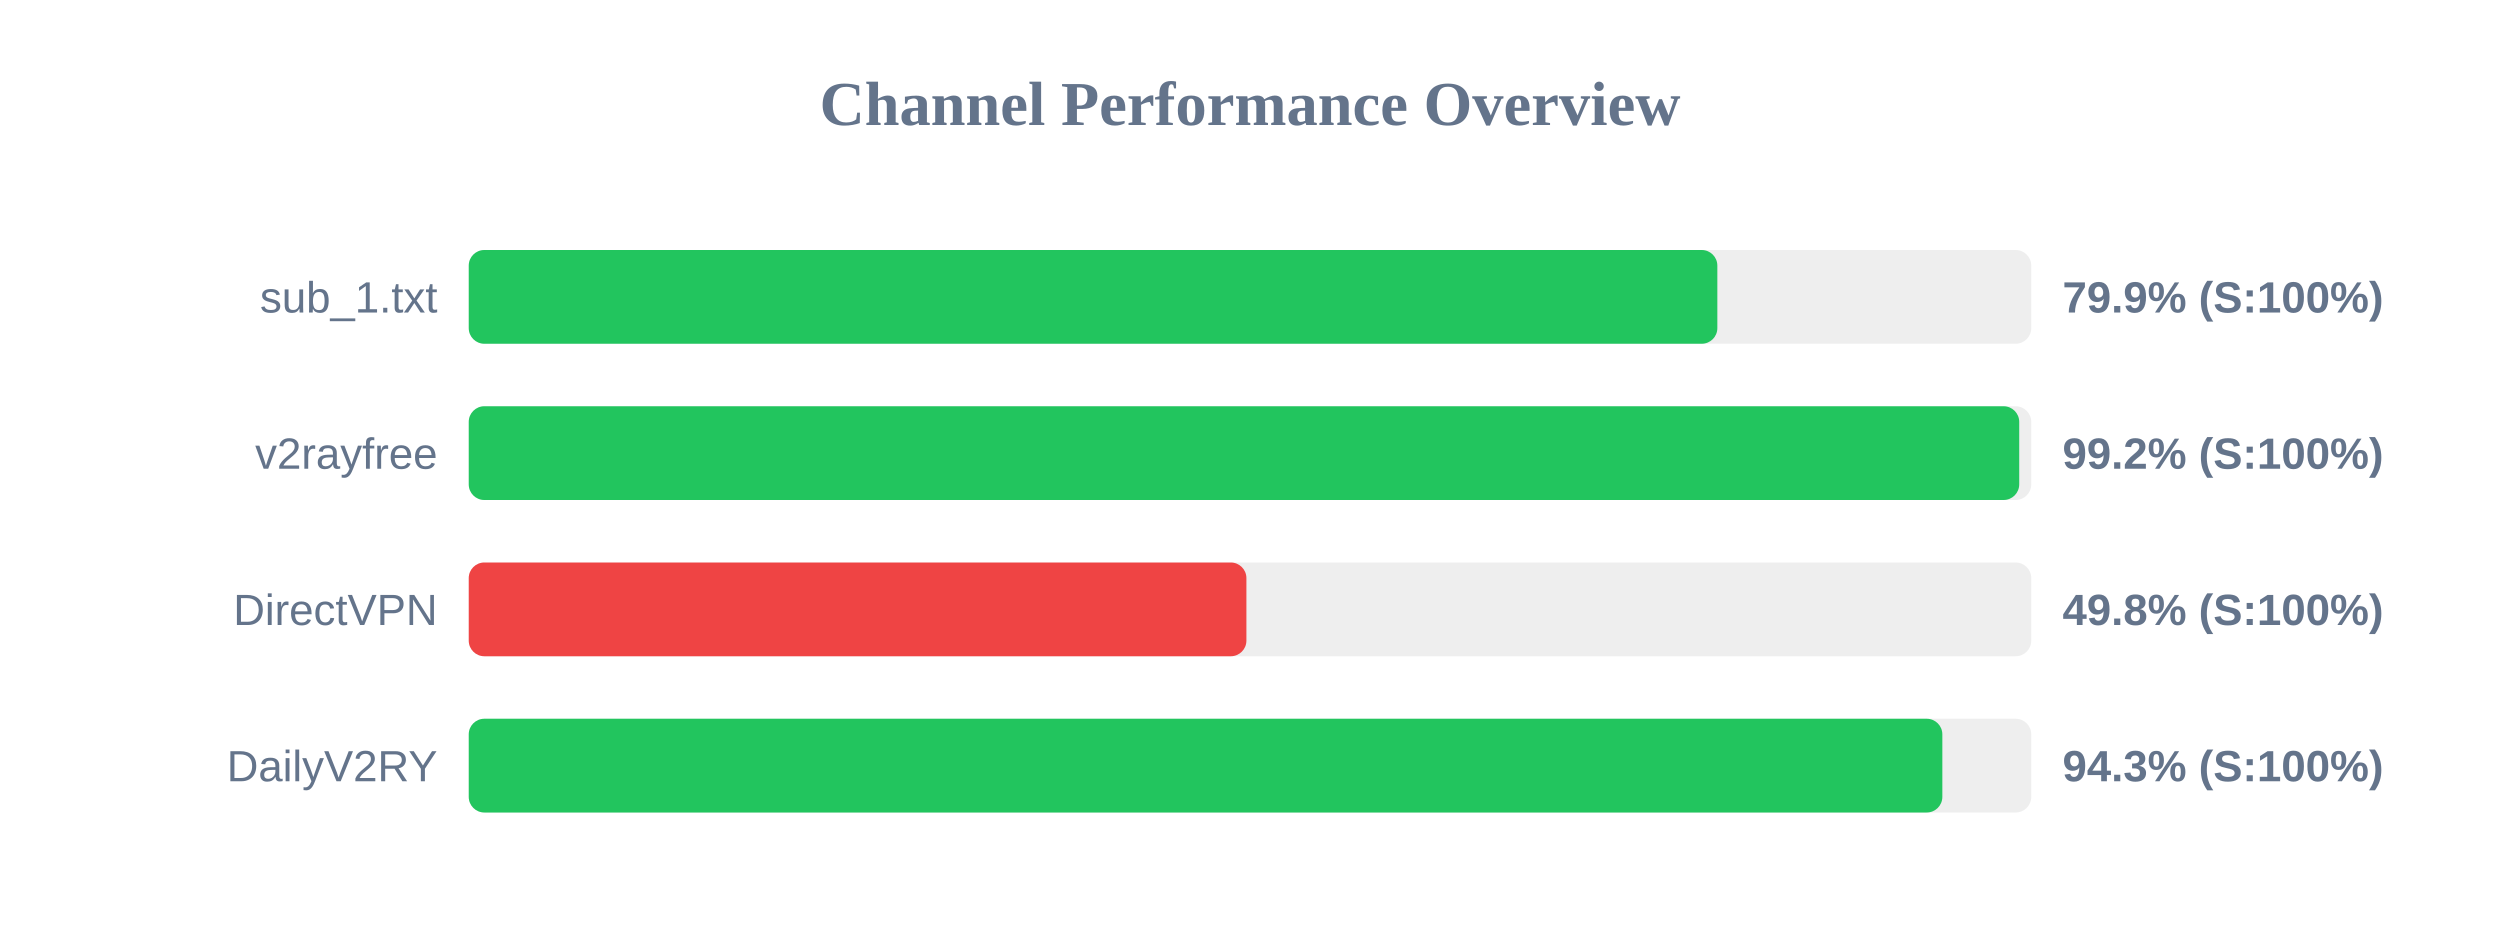
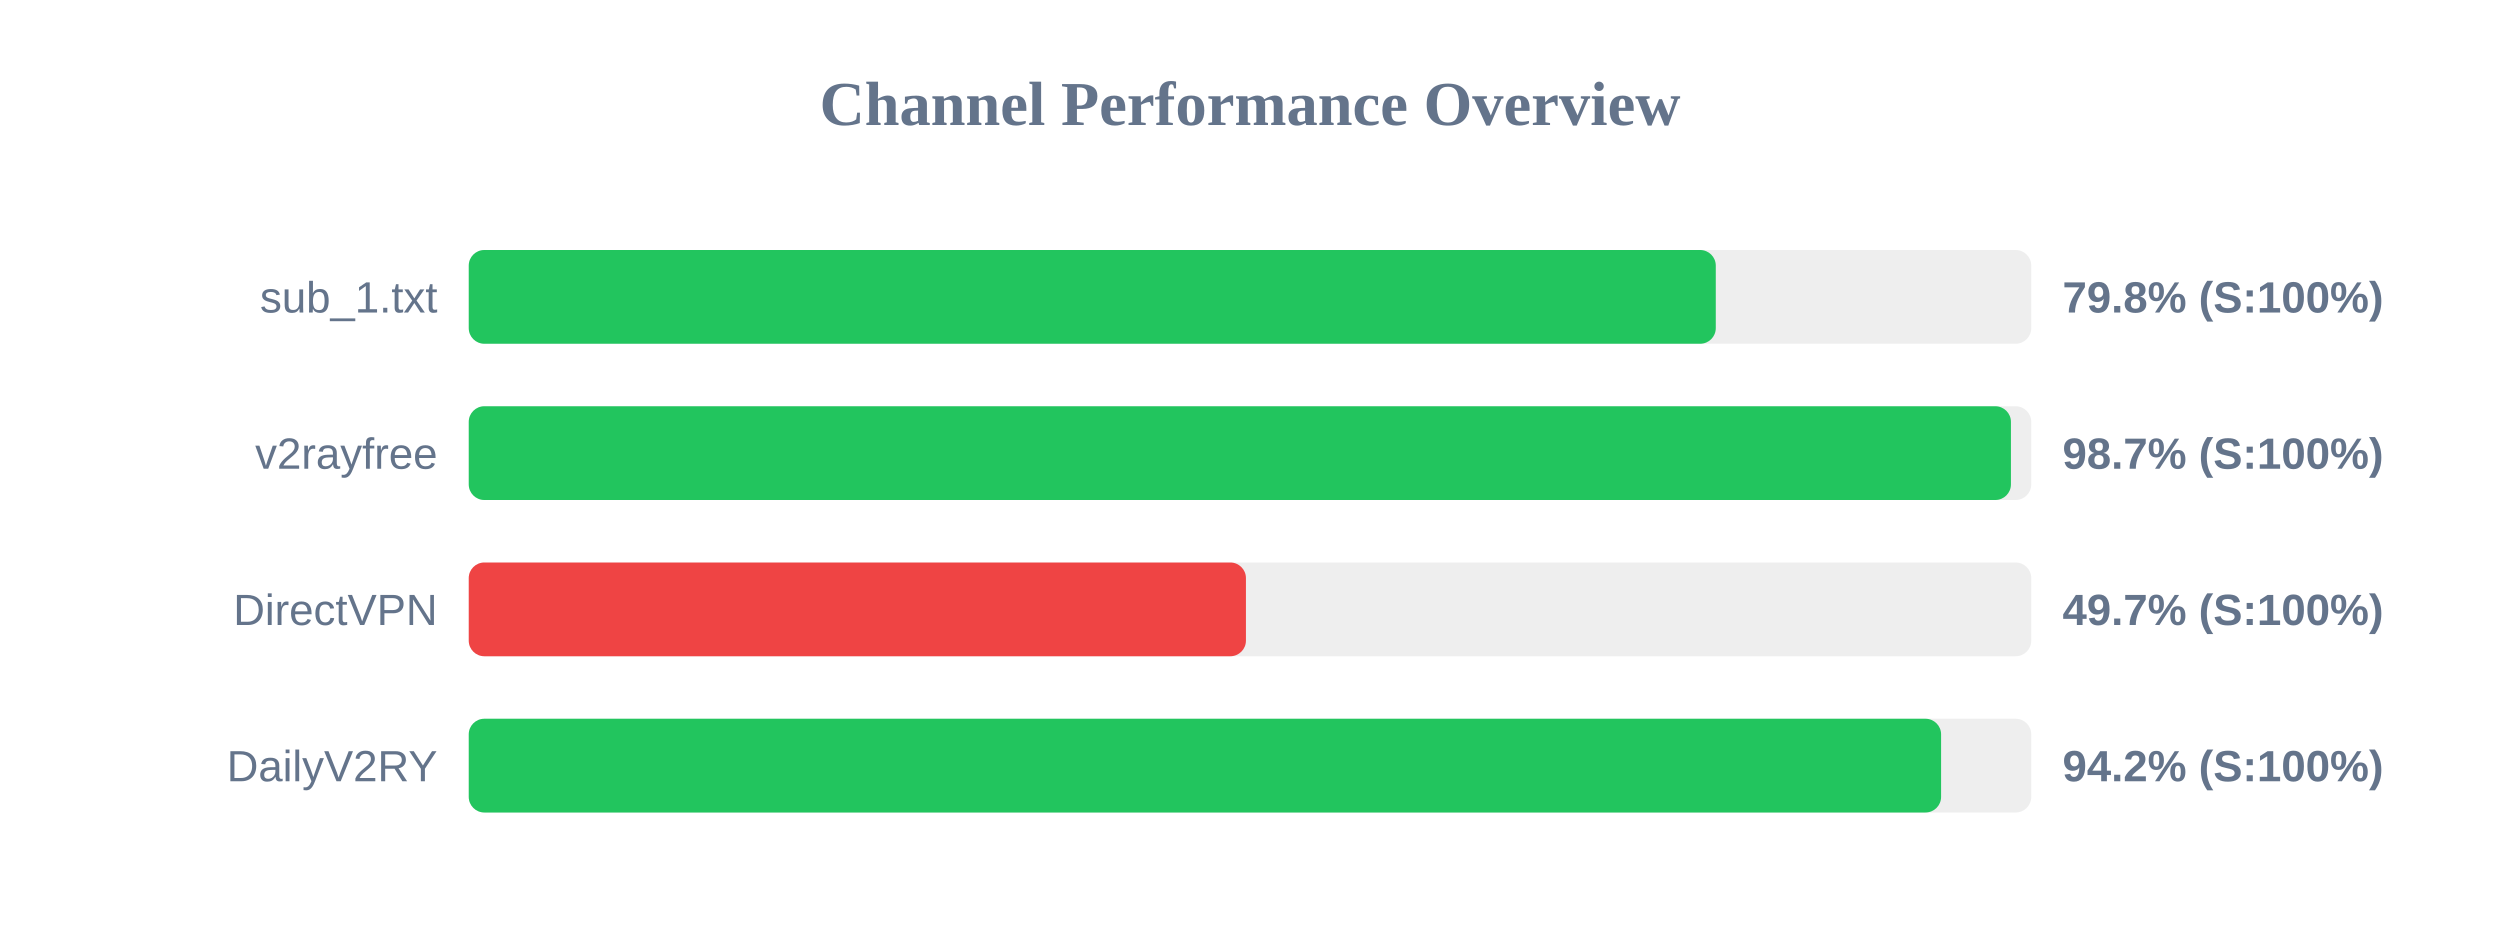
<svg xmlns="http://www.w3.org/2000/svg" width="800" height="300" version="1.1">
  <style>
        .row { font: 14px Arial; fill: #64748b; }
        .score { font: bold 14px Arial; fill: #64748b; }
    </style>
  <text x="400" y="40" text-anchor="middle" font-size="20px" font-weight="bold" fill="#64748b">Channel Performance Overview</text>
  <rect x="150" y="80" width="500" height="30" fill="#eee" rx="5" />
-   <rect x="150" y="80" width="399.55" height="30" fill="#22c55e" rx="5" />
+   <rect x="150" y="80" width="399.05" height="30" fill="#22c55e" rx="5" />
  <text x="140" y="100" text-anchor="end" class="row">sub_1.txt</text>
-   <text x="660" y="100" text-anchor="start" class="score">79.9% (S:100%)</text>
+   <text x="660" y="100" text-anchor="start" class="score">79.8% (S:100%)</text>
  <rect x="150" y="130" width="500" height="30" fill="#eee" rx="5" />
-   <rect x="150" y="130" width="496.15" height="30" fill="#22c55e" rx="5" />
+   <rect x="150" y="130" width="493.5" height="30" fill="#22c55e" rx="5" />
  <text x="140" y="150" text-anchor="end" class="row">v2rayfree</text>
-   <text x="660" y="150" text-anchor="start" class="score">99.2% (S:100%)</text>
+   <text x="660" y="150" text-anchor="start" class="score">98.7% (S:100%)</text>
  <rect x="150" y="180" width="500" height="30" fill="#eee" rx="5" />
-   <rect x="150" y="180" width="248.85" height="30" fill="#ef4444" rx="5" />
+   <rect x="150" y="180" width="248.7" height="30" fill="#ef4444" rx="5" />
  <text x="140" y="200" text-anchor="end" class="row">DirectVPN</text>
-   <text x="660" y="200" text-anchor="start" class="score">49.8% (S:100%)</text>
+   <text x="660" y="200" text-anchor="start" class="score">49.7% (S:100%)</text>
  <rect x="150" y="230" width="500" height="30" fill="#eee" rx="5" />
-   <rect x="150" y="230" width="471.55" height="30" fill="#22c55e" rx="5" />
+   <rect x="150" y="230" width="471.15" height="30" fill="#22c55e" rx="5" />
  <text x="140" y="250" text-anchor="end" class="row">DailyV2RY</text>
-   <text x="660" y="250" text-anchor="start" class="score">94.3% (S:100%)</text>
+   <text x="660" y="250" text-anchor="start" class="score">94.2% (S:100%)</text>
</svg>
